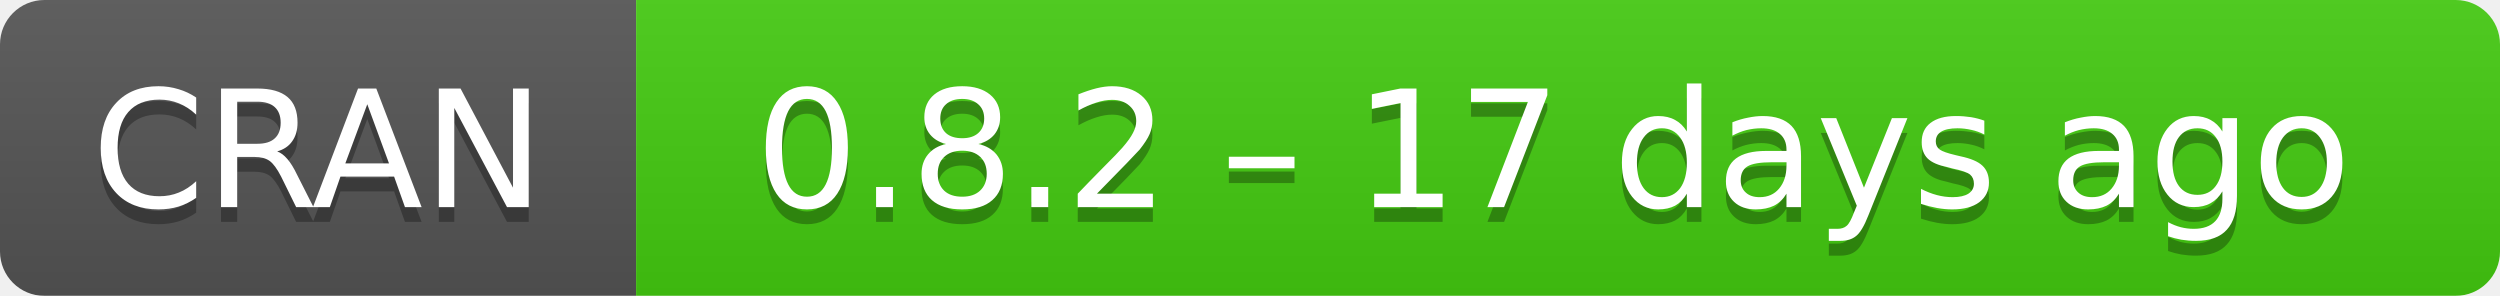
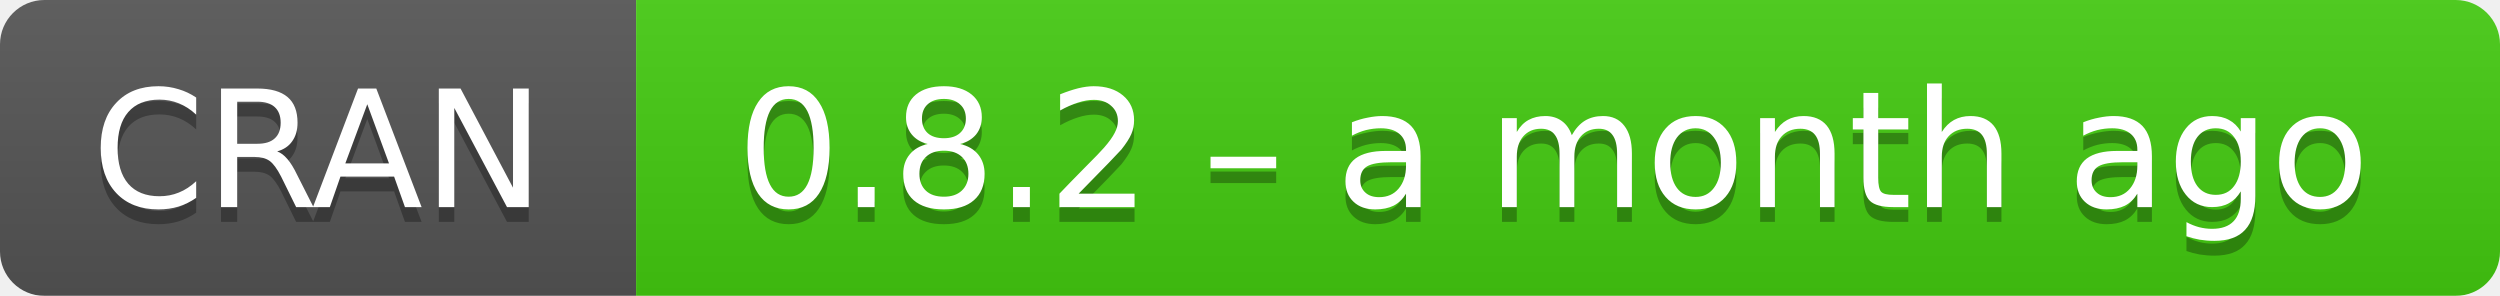
- <svg xmlns="http://www.w3.org/2000/svg" width="169" height="20" aria-label="CRAN 0.8.2 – 17 days ago">
+ <svg xmlns="http://www.w3.org/2000/svg" width="169" height="20" aria-label="CRAN 0.8.2 – a month ago">
  <linearGradient id="b" x2="0" y2="100%">
    <stop offset="0" stop-color="#bbb" stop-opacity=".1" />
    <stop offset="1" stop-opacity=".1" />
  </linearGradient>
  <mask id="a">
    <rect width="169" height="20" rx="3" fill="#fff" />
  </mask>
  <g mask="url(#a)">
    <path fill="#555" d="M0 0h43v20H0z" />
    <path fill="#4c1" d="M43 0h147v20H43z" />
    <path fill="url(#b)" d="M0 0h169v20H0z" />
  </g>
  <g fill="#fff" text-anchor="middle" font-family="DejaVu Sans,Verdana,Geneva,sans-serif" font-size="11">
    <text x="21.5" y="15" fill="#010101" fill-opacity=".3">
      CRAN
    </text>
    <text x="21.5" y="14">
      CRAN
    </text>
    <text x="105" y="15" fill="#010101" fill-opacity=".3">
-       0.8.2 – 17 days ago
+       0.8.2 – a month ago
    </text>
    <text x="105" y="14">
-       0.8.2 – 17 days ago
+       0.8.2 – a month ago
    </text>
  </g>
</svg>
